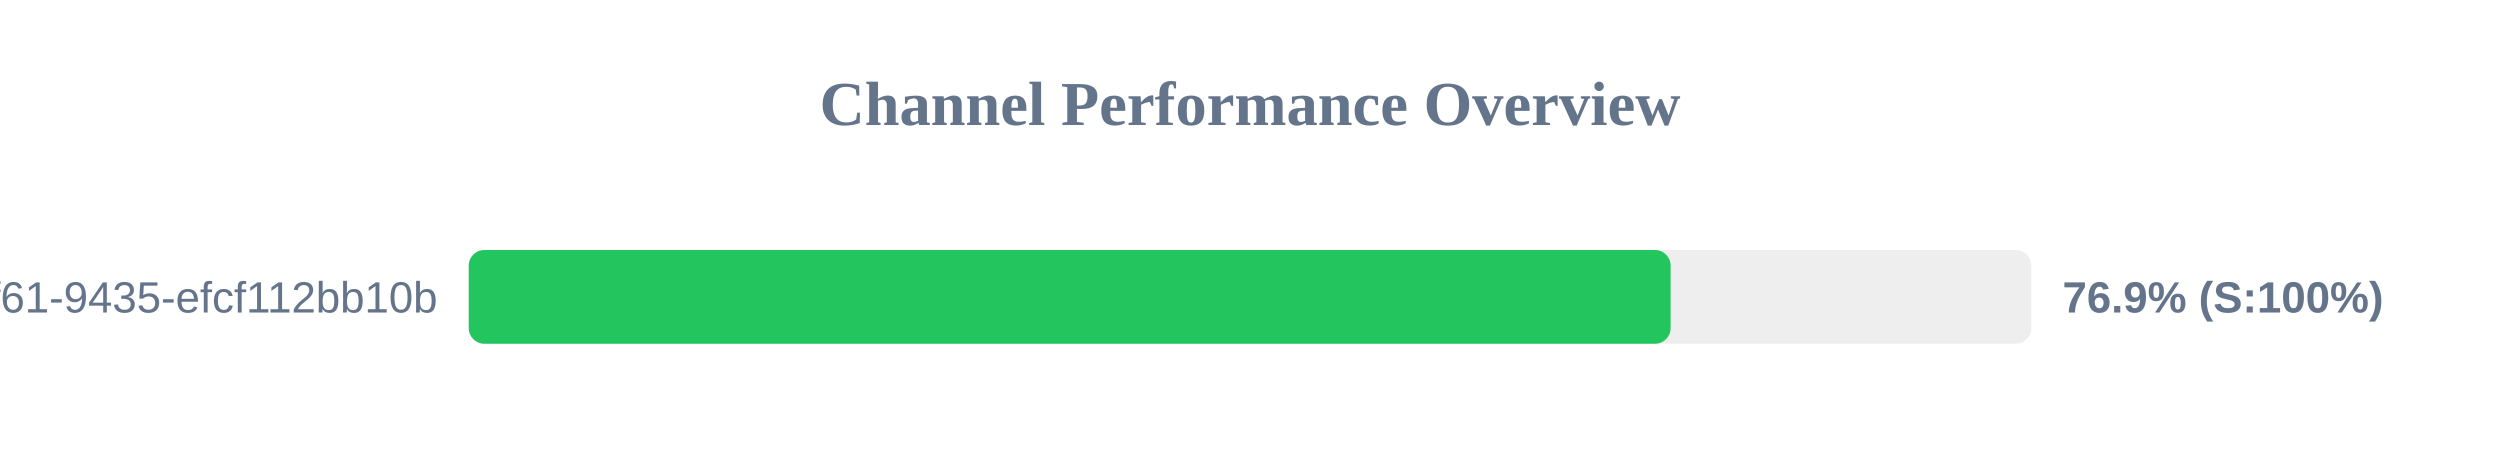
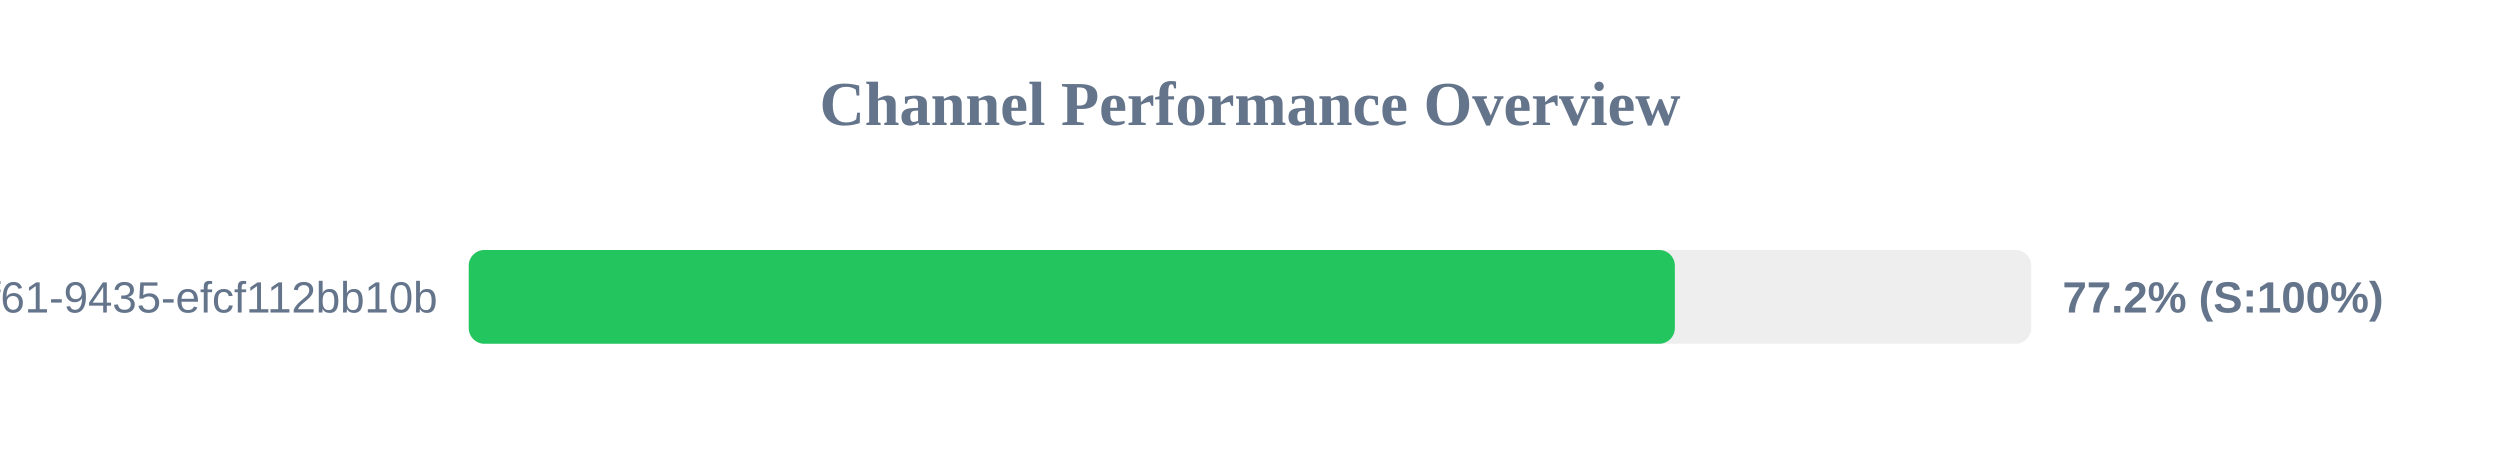
<svg xmlns="http://www.w3.org/2000/svg" width="800" height="150" version="1.1">
  <style>
        .row { font: 14px Arial; fill: #64748b; }
        .score { font: bold 14px Arial; fill: #64748b; }
    </style>
  <text x="400" y="40" text-anchor="middle" font-size="20px" font-weight="bold" fill="#64748b">Channel Performance Overview</text>
  <rect x="150" y="80" width="500" height="30" fill="#eee" rx="5" />
-   <rect x="150" y="80" width="384.6" height="30" fill="#22c55e" rx="5" />
+   <rect x="150" y="80" width="385.95" height="30" fill="#22c55e" rx="5" />
  <text x="140" y="100" text-anchor="end" class="row">?uuid=07c122ad-50b2-4f61-9435-efcf112bb10b</text>
-   <text x="660" y="100" text-anchor="start" class="score">76.9% (S:100%)</text>
+   <text x="660" y="100" text-anchor="start" class="score">77.2% (S:100%)</text>
</svg>
